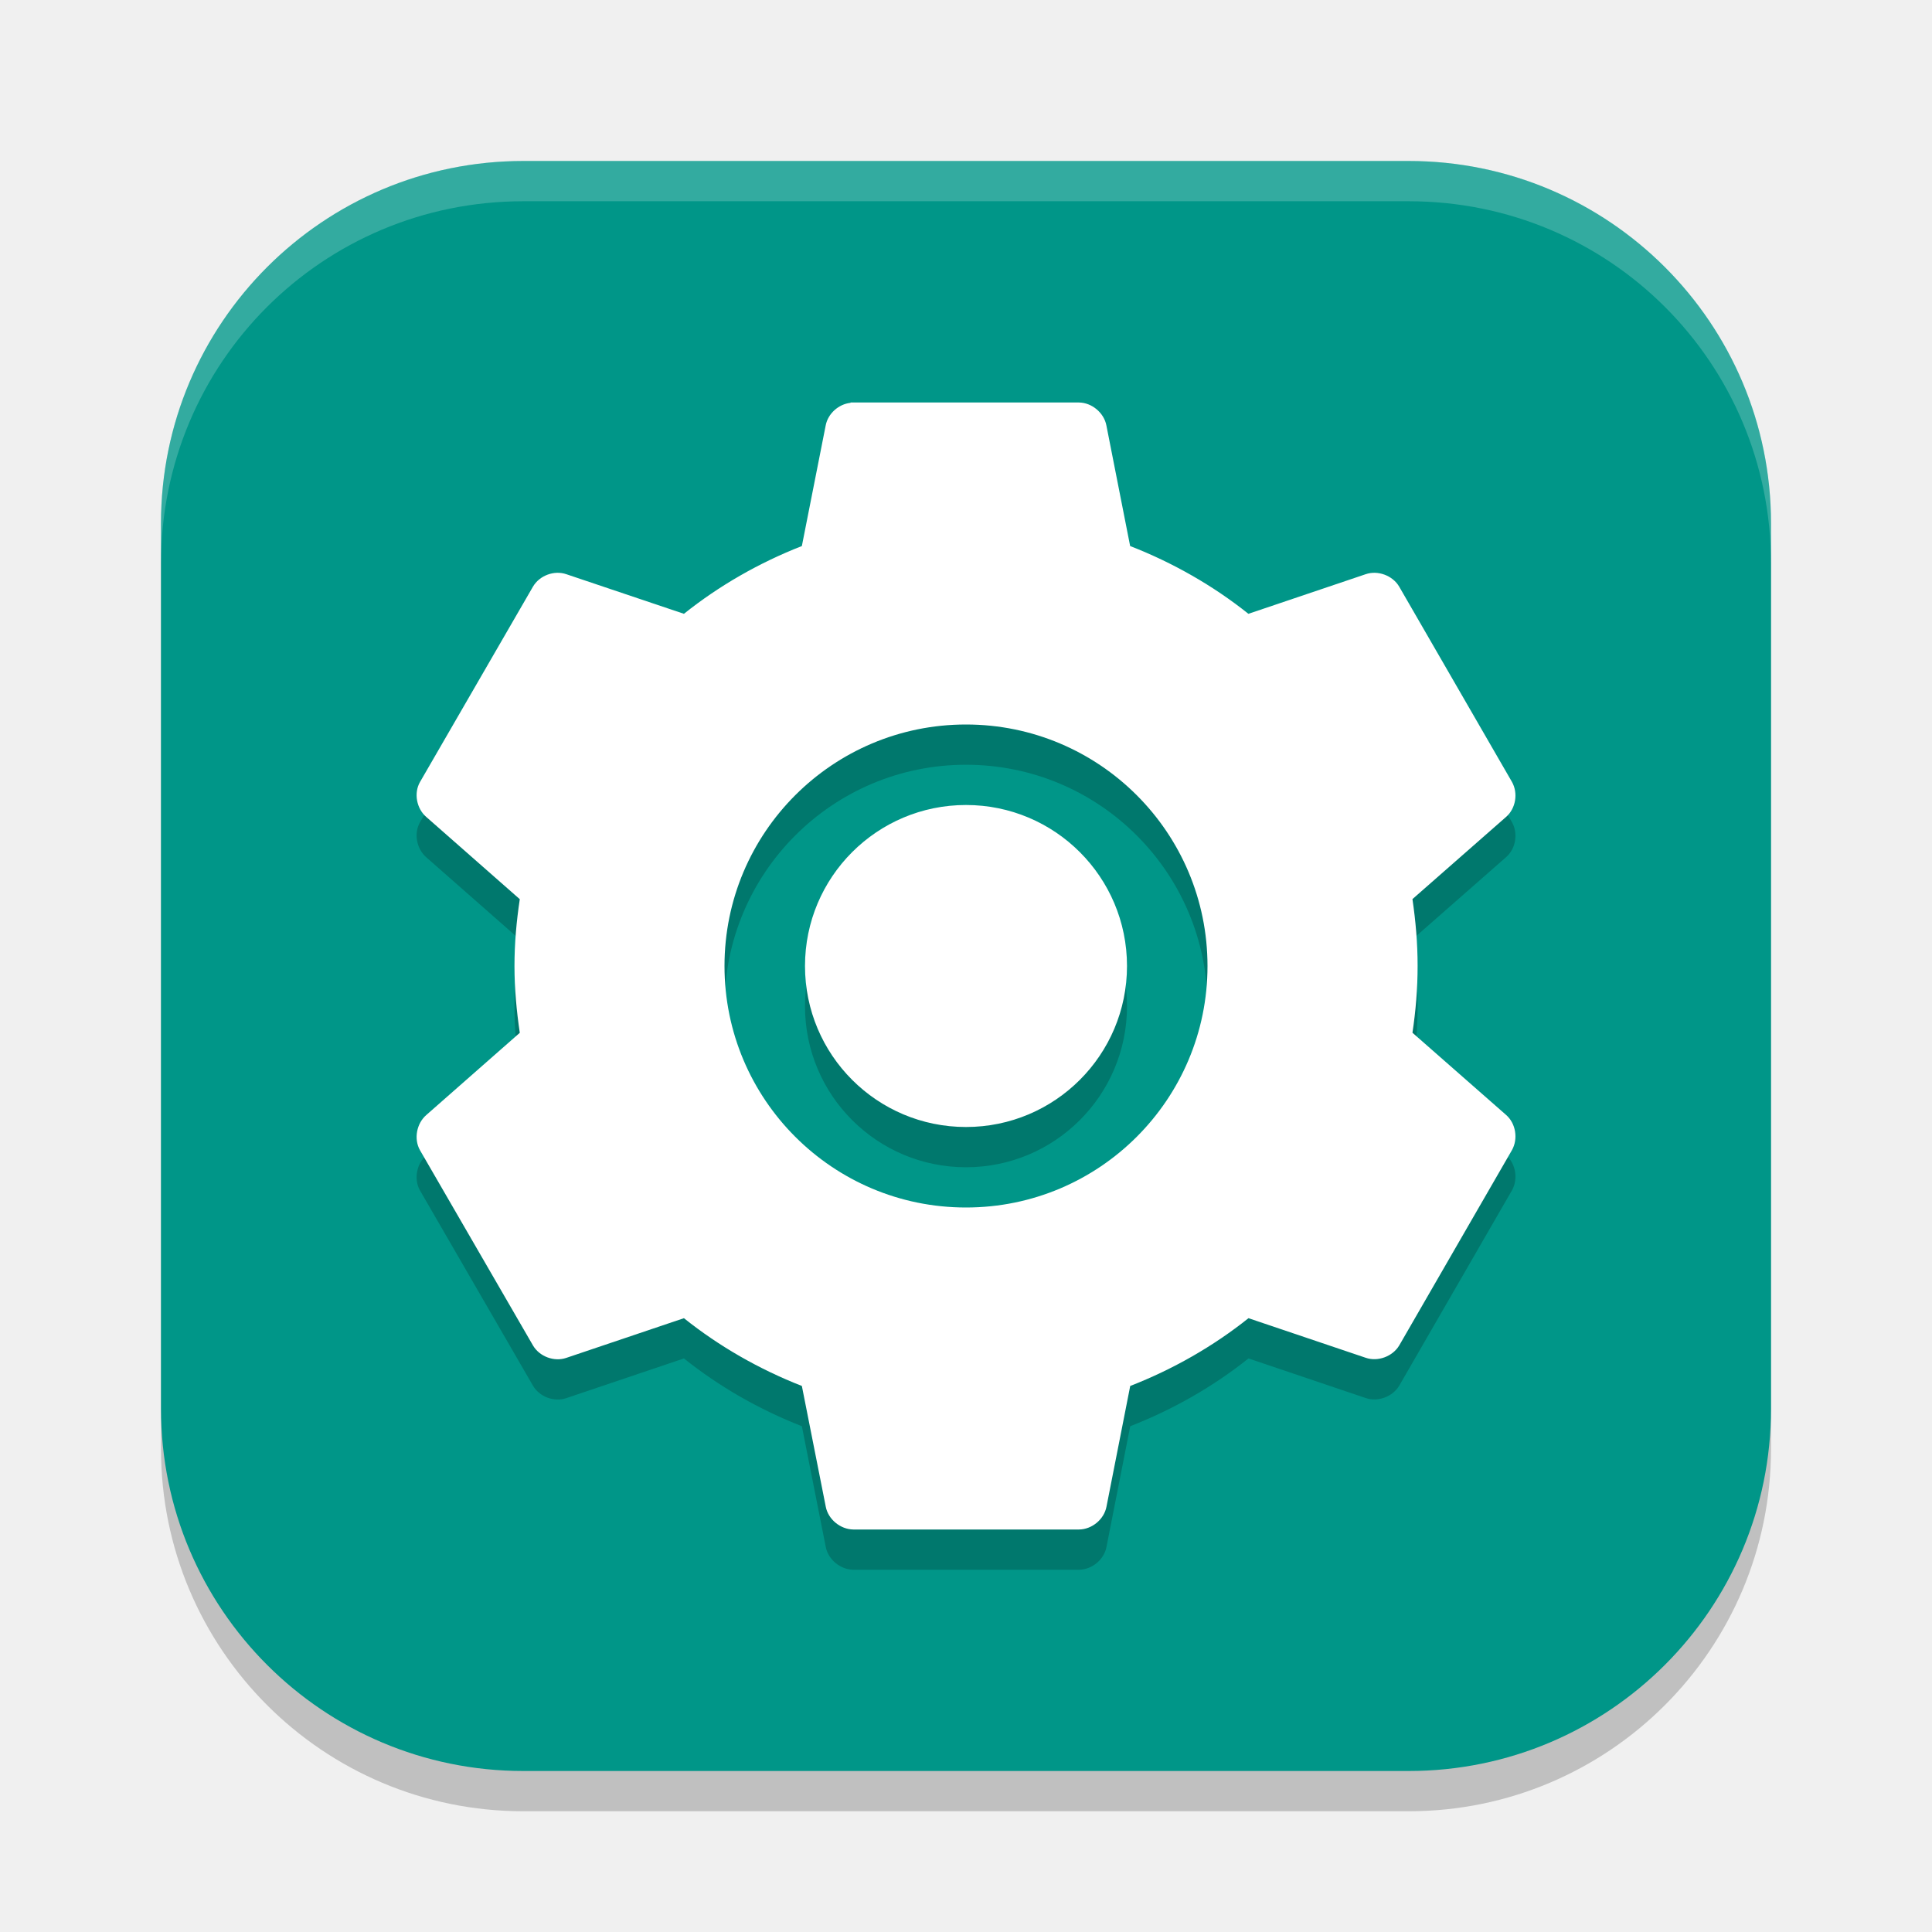
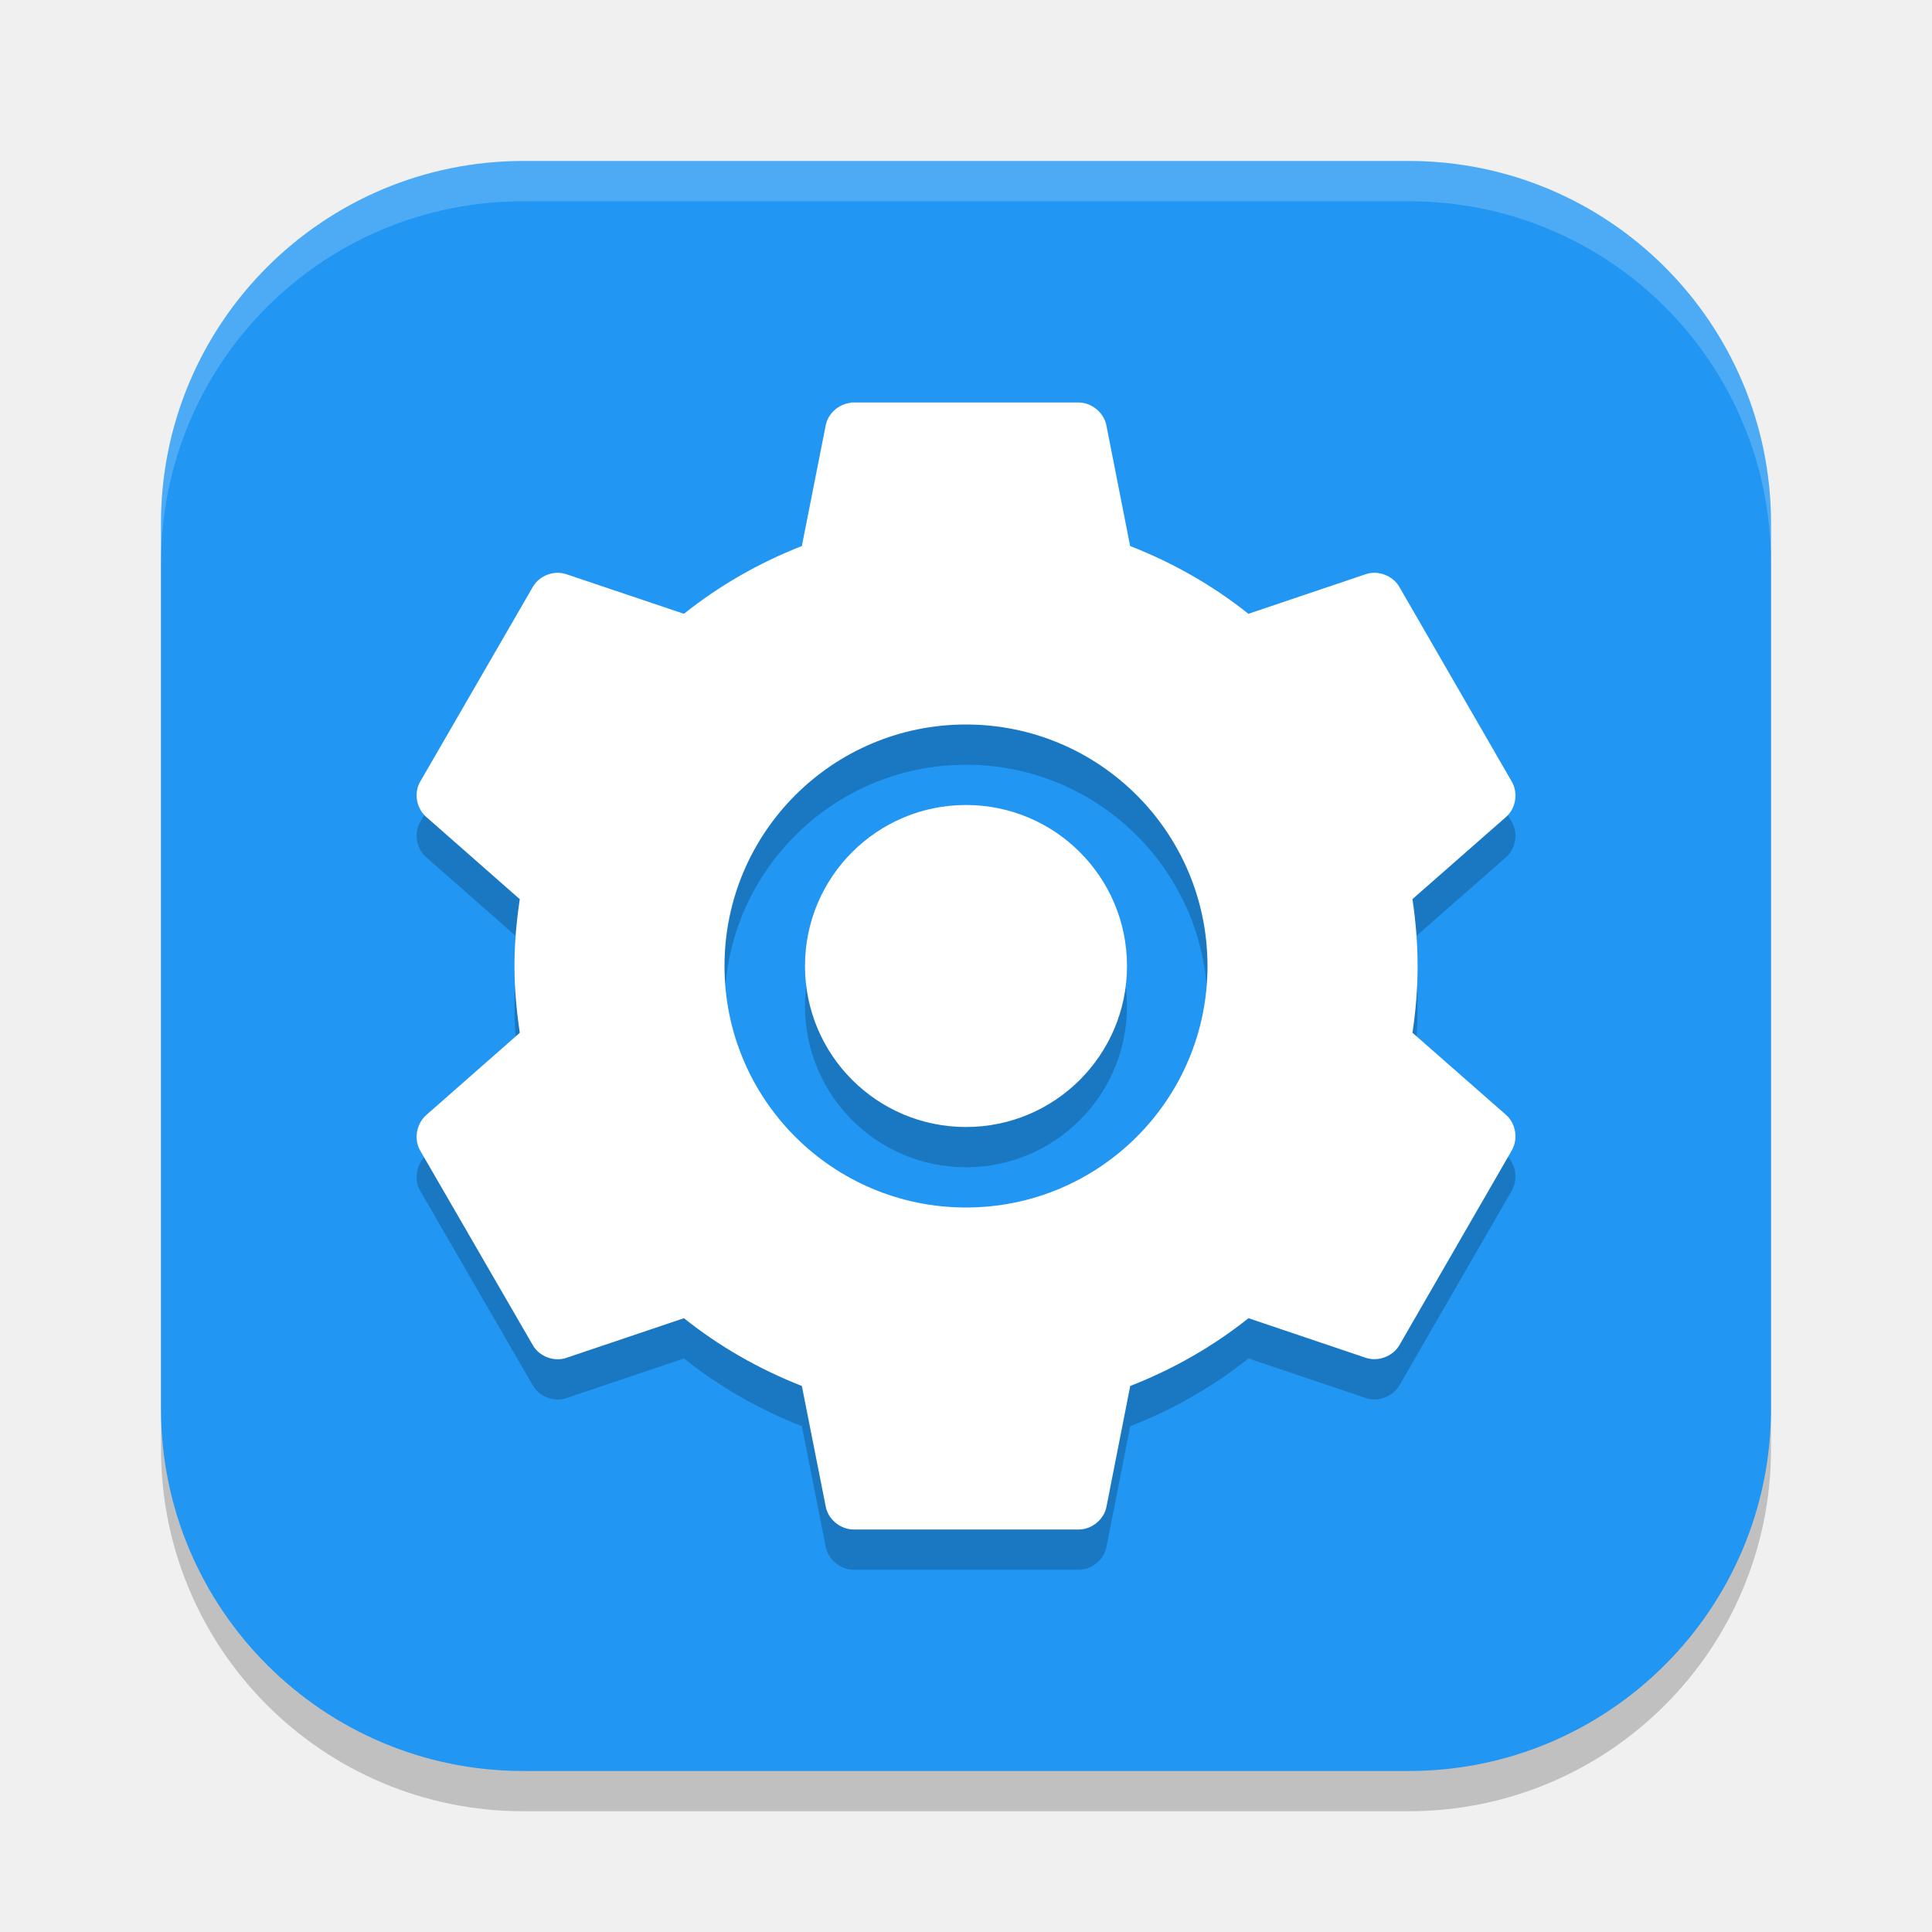
<svg xmlns="http://www.w3.org/2000/svg" width="24" height="24" viewBox="0 0 24 24" version="1.1" id="svg5">
  <defs id="defs2" />
  <rect style="opacity:0.2;fill:#000000;stroke-width:1.429;stroke-linecap:square" id="rect234" width="20" height="20" x="2" y="2.5" ry="4.5" />
-   <rect style="fill:#009688;fill-opacity:1;stroke-width:1.429;stroke-linecap:square" id="rect396" width="20" height="20" x="2" y="2" ry="4.5" />
+   <rect style="fill:#2196f3;fill-opacity:1;stroke-width:1.429;stroke-linecap:square" id="rect396" width="20" height="20" x="2" y="2" ry="4.5" />
  <path id="path3164" style="opacity:0.2;fill:#000000;stroke-width:0.7" d="M 10.566,5.5 V 5.504 C 10.418,5.52 10.285,5.638 10.258,5.785 L 9.961,7.283 C 9.43,7.491 8.934,7.775 8.496,8.125 L 7.035,7.633 C 6.884,7.581 6.702,7.649 6.621,7.787 L 5.217,10.215 c -0.079,0.14 -0.042,0.331 0.08,0.436 l 1.16,1.02 C 6.416,11.943 6.391,12.216 6.391,12.5 c 0,0.284 0.026,0.557 0.066,0.83 l -1.16,1.02 c -0.122,0.105 -0.159,0.298 -0.08,0.438 l 1.404,2.426 c 0.081,0.138 0.263,0.206 0.414,0.154 L 8.496,16.875 c 0.438,0.35 0.934,0.634 1.465,0.842 l 0.297,1.5 c 0.03,0.157 0.182,0.281 0.342,0.283 h 2.805 c 0.16,-0.002 0.31,-0.126 0.34,-0.283 l 0.295,-1.5 c 0.531,-0.207 1.031,-0.492 1.469,-0.842 l 1.457,0.492 c 0.151,0.052 0.335,-0.017 0.416,-0.154 l 1.4,-2.426 c 0.079,-0.14 0.048,-0.333 -0.074,-0.438 l -1.162,-1.02 c 0.041,-0.273 0.064,-0.546 0.064,-0.83 0,-0.284 -0.024,-0.557 -0.064,-0.83 l 1.162,-1.02 c 0.122,-0.105 0.153,-0.296 0.074,-0.436 L 17.381,7.787 C 17.3,7.649 17.116,7.581 16.965,7.633 L 15.508,8.125 C 15.07,7.775 14.57,7.49 14.039,7.283 L 13.744,5.785 C 13.714,5.628 13.564,5.502 13.404,5.5 h -2.805 c -0.011,-3.5e-4 -0.022,-3.5e-4 -0.033,0 z M 12,9.5 c 1.657,0 3,1.343 3,3 0,1.657 -1.343,3 -3,3 -1.657,0 -3,-1.343 -3,-3 0,-1.657 1.343,-3 3,-3 z m 0,1 c -1.105,0 -2,0.895 -2,2 0,1.105 0.895,2 2,2 1.105,0 2,-0.895 2,-2 0,-1.105 -0.895,-2 -2,-2 z" />
  <path id="path1040" style="opacity:0.2;fill:#ffffff;stroke-width:4;stroke-linecap:square" d="M 6.5,2 C 4.007,2 2,4.007 2,6.5 V 7 C 2,4.507 4.007,2.5 6.5,2.5 h 11 C 19.993,2.5 22,4.507 22,7 V 6.5 C 22,4.007 19.993,2 17.5,2 Z" />
  <path id="path1082" style="fill:#ffffff;stroke-width:0.7" d="m 10.566,5 v 0.004 c -0.149,0.016 -0.281,0.134 -0.309,0.281 L 9.961,6.783 C 9.43,6.991 8.934,7.275 8.496,7.625 L 7.035,7.133 C 6.884,7.081 6.702,7.149 6.621,7.287 L 5.217,9.715 C 5.138,9.854 5.175,10.046 5.297,10.15 l 1.16,1.02 C 6.416,11.443 6.391,11.716 6.391,12 c 0,0.284 0.026,0.557 0.066,0.83 l -1.16,1.02 c -0.122,0.105 -0.159,0.298 -0.08,0.438 l 1.404,2.426 c 0.081,0.138 0.263,0.206 0.414,0.154 L 8.496,16.375 c 0.438,0.35 0.934,0.634 1.465,0.842 l 0.297,1.5 C 10.288,18.874 10.44,18.998 10.6,19 h 2.805 c 0.16,-0.002 0.31,-0.126 0.34,-0.283 l 0.295,-1.5 c 0.531,-0.207 1.031,-0.492 1.469,-0.842 l 1.457,0.492 c 0.151,0.052 0.335,-0.017 0.416,-0.154 l 1.4,-2.426 c 0.079,-0.14 0.048,-0.333 -0.074,-0.438 l -1.162,-1.02 c 0.041,-0.273 0.064,-0.546 0.064,-0.83 0,-0.284 -0.024,-0.557 -0.064,-0.83 l 1.162,-1.02 c 0.122,-0.105 0.153,-0.296 0.074,-0.436 L 17.381,7.287 C 17.3,7.149 17.116,7.081 16.965,7.133 L 15.508,7.625 C 15.07,7.275 14.57,6.99 14.039,6.783 L 13.744,5.285 C 13.714,5.128 13.564,5.002 13.404,5 h -2.805 c -0.011,-3.5e-4 -0.022,-3.5e-4 -0.033,0 z M 12,9 c 1.657,0 3,1.343 3,3 0,1.657 -1.343,3 -3,3 -1.657,0 -3,-1.343 -3,-3 0,-1.657 1.343,-3 3,-3 z m 0,1 c -1.105,0 -2,0.895 -2,2 0,1.105 0.895,2 2,2 1.105,0 2,-0.895 2,-2 0,-1.105 -0.895,-2 -2,-2 z" />
</svg>
